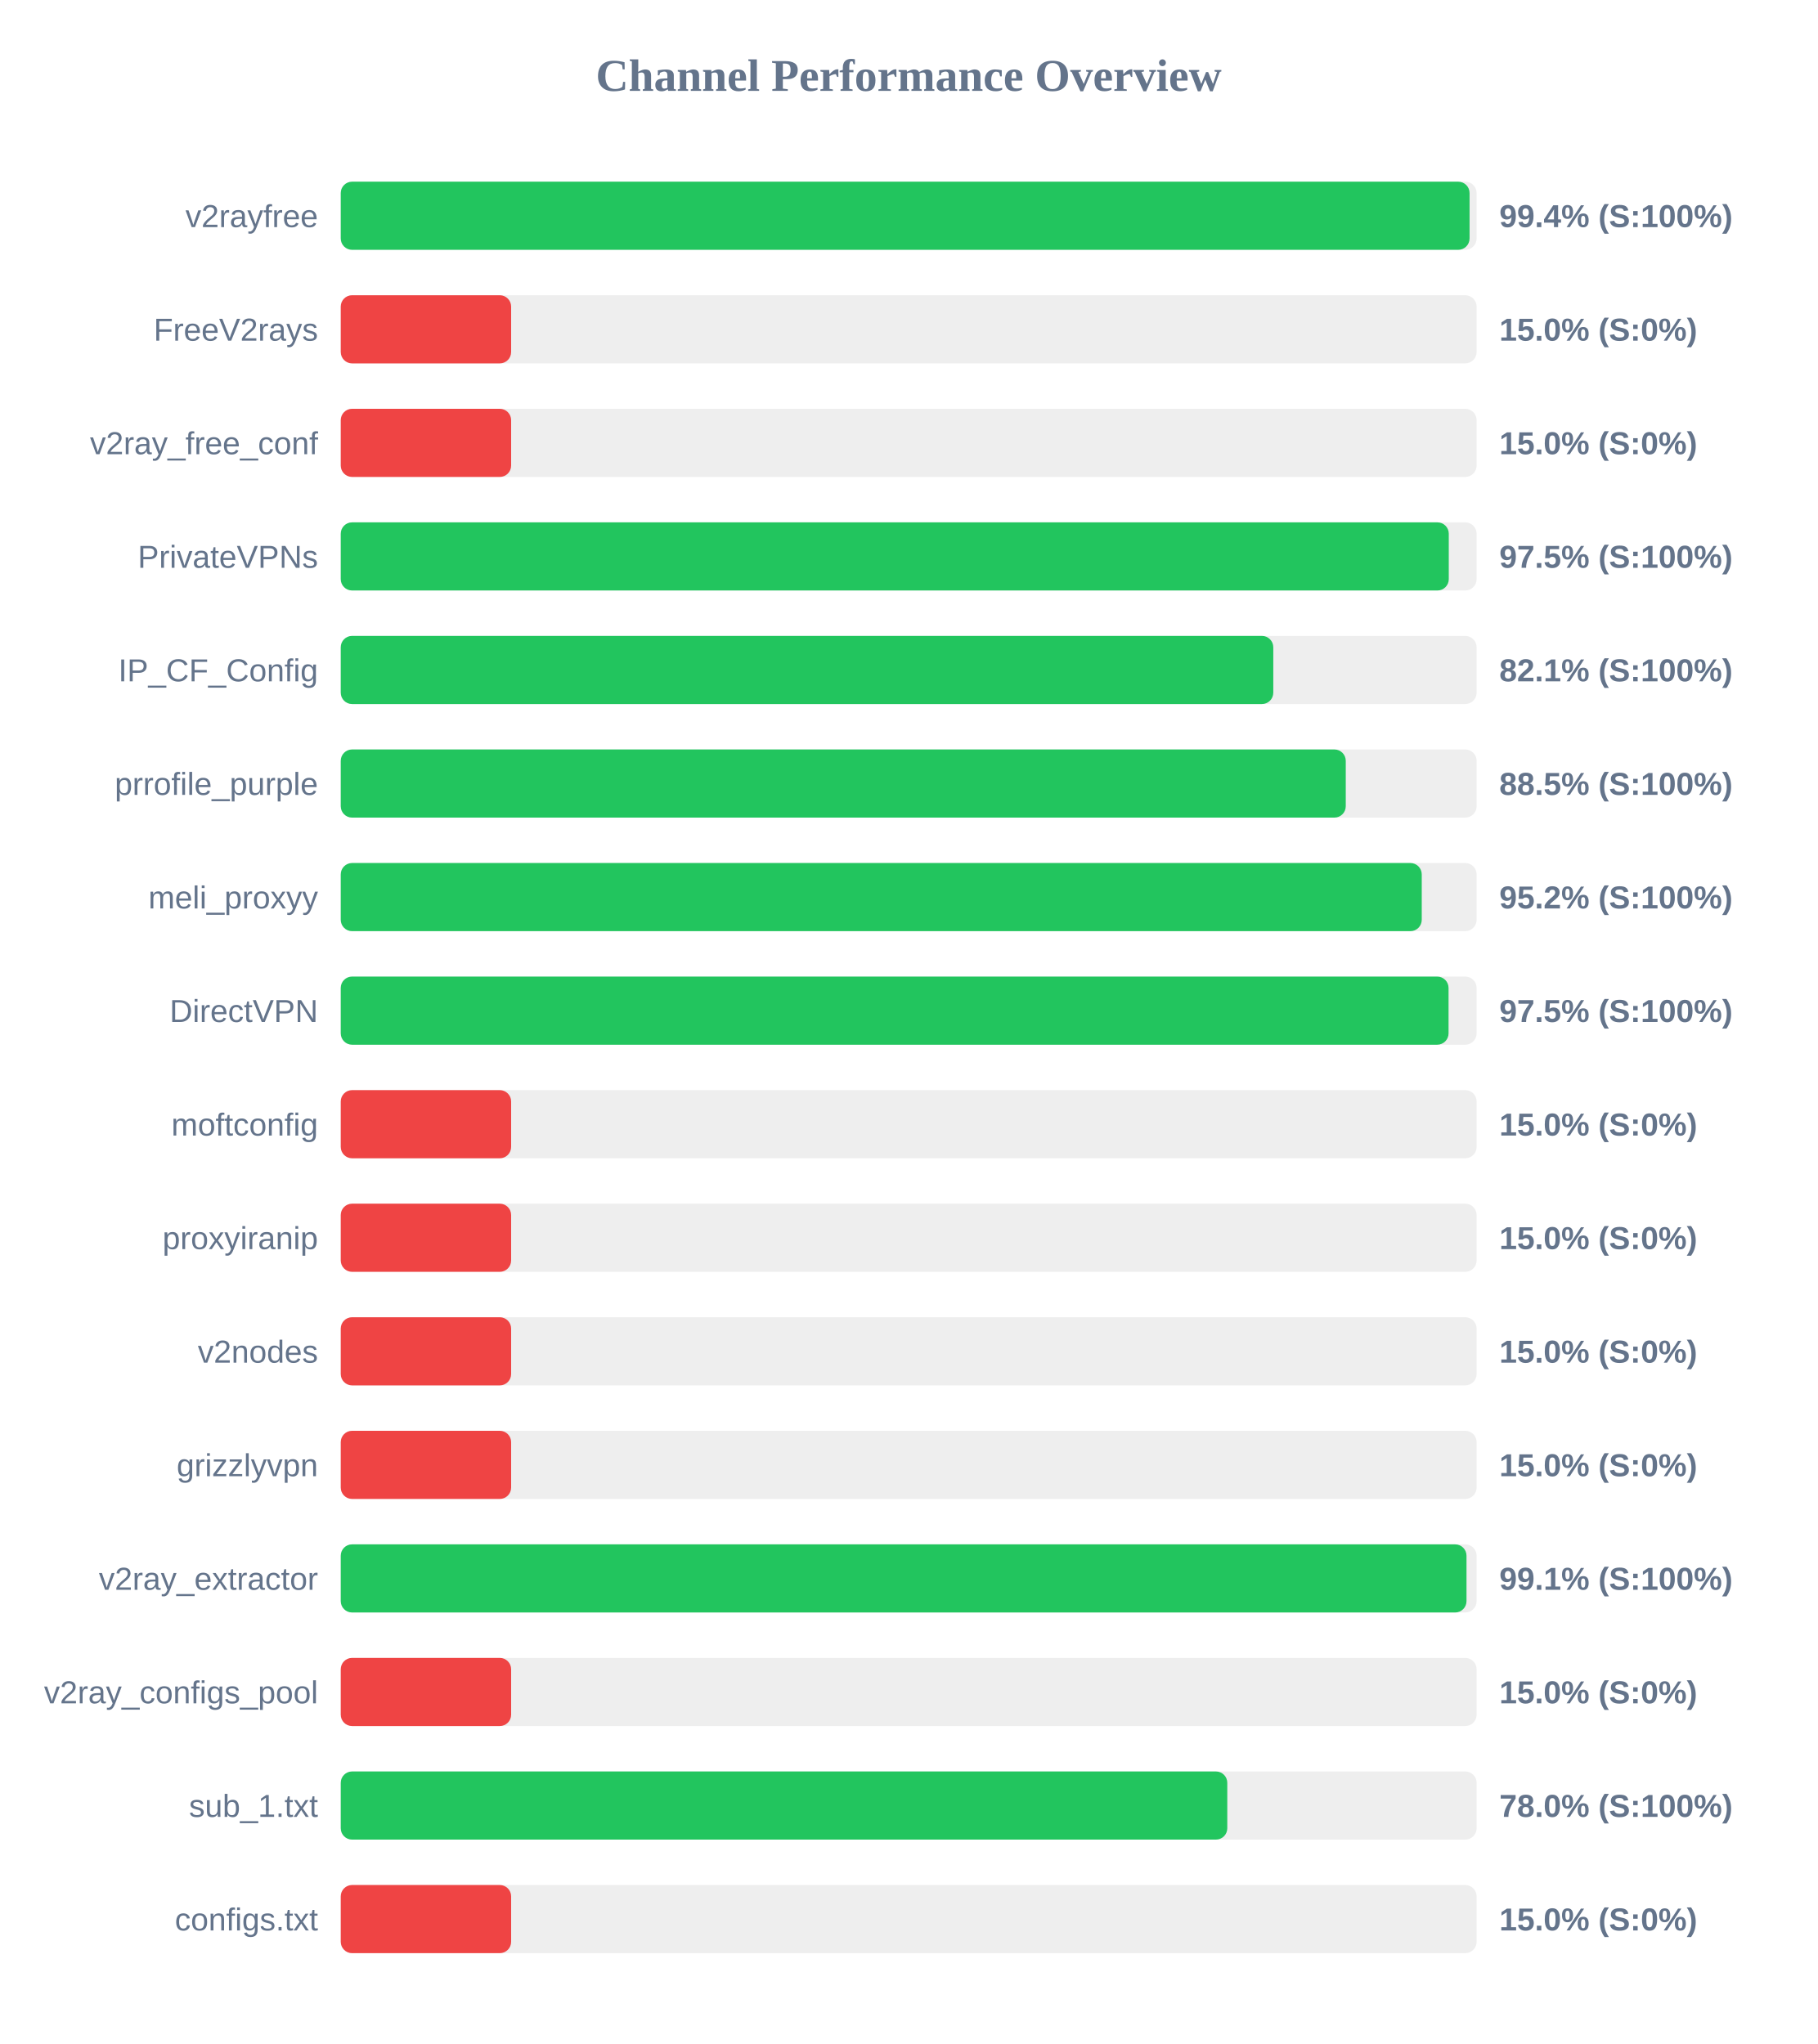
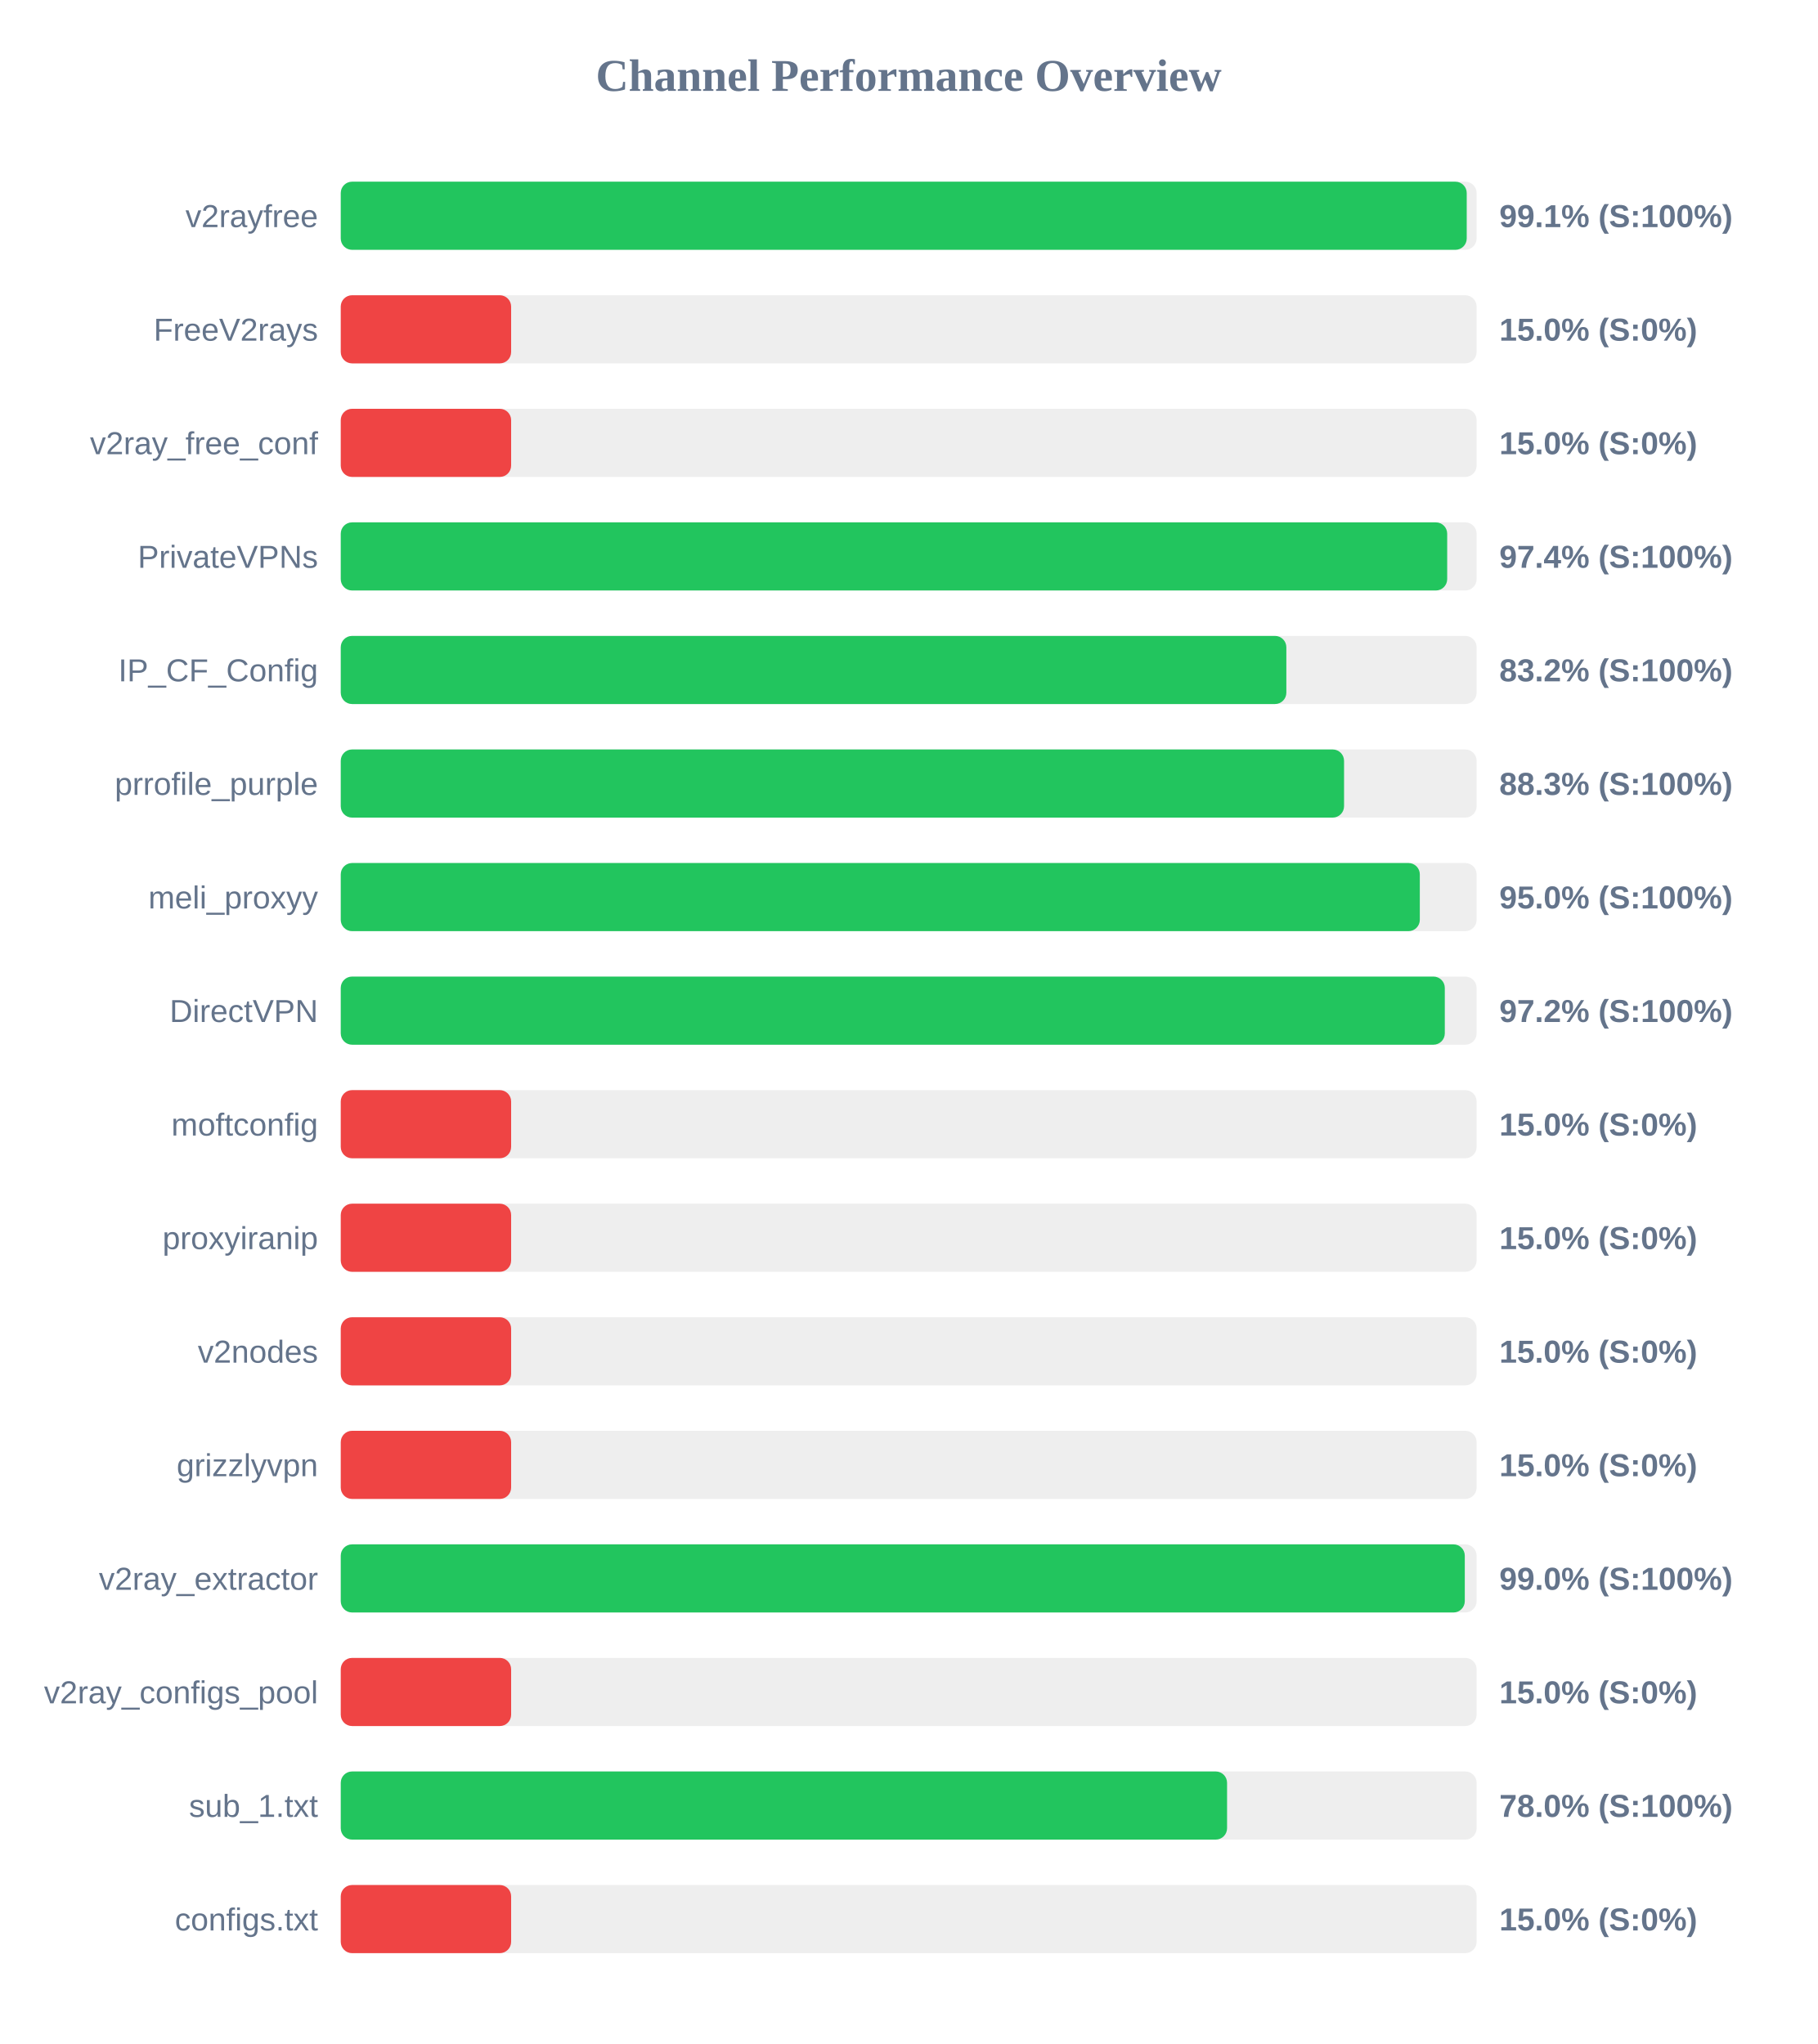
<svg xmlns="http://www.w3.org/2000/svg" width="800" height="900" version="1.1">
  <style>
        .row { font: 14px Arial; fill: #64748b; }
        .score { font: bold 14px Arial; fill: #64748b; }
    </style>
  <text x="400" y="40" text-anchor="middle" font-size="20px" font-weight="bold" fill="#64748b">Channel Performance Overview</text>
  <rect x="150" y="80" width="500" height="30" fill="#eee" rx="5" />
-   <rect x="150" y="80" width="496.9" height="30" fill="#22c55e" rx="5" />
+   <rect x="150" y="80" width="495.65" height="30" fill="#22c55e" rx="5" />
  <text x="140" y="100" text-anchor="end" class="row">v2rayfree</text>
-   <text x="660" y="100" text-anchor="start" class="score">99.4% (S:100%)</text>
+   <text x="660" y="100" text-anchor="start" class="score">99.1% (S:100%)</text>
  <rect x="150" y="130" width="500" height="30" fill="#eee" rx="5" />
  <rect x="150" y="130" width="75.0" height="30" fill="#ef4444" rx="5" />
  <text x="140" y="150" text-anchor="end" class="row">FreeV2rays</text>
  <text x="660" y="150" text-anchor="start" class="score">15.0% (S:0%)</text>
  <rect x="150" y="180" width="500" height="30" fill="#eee" rx="5" />
  <rect x="150" y="180" width="75.0" height="30" fill="#ef4444" rx="5" />
  <text x="140" y="200" text-anchor="end" class="row">v2ray_free_conf</text>
  <text x="660" y="200" text-anchor="start" class="score">15.0% (S:0%)</text>
  <rect x="150" y="230" width="500" height="30" fill="#eee" rx="5" />
-   <rect x="150" y="230" width="487.75" height="30" fill="#22c55e" rx="5" />
+   <rect x="150" y="230" width="487.05" height="30" fill="#22c55e" rx="5" />
  <text x="140" y="250" text-anchor="end" class="row">PrivateVPNs</text>
-   <text x="660" y="250" text-anchor="start" class="score">97.5% (S:100%)</text>
+   <text x="660" y="250" text-anchor="start" class="score">97.4% (S:100%)</text>
  <rect x="150" y="280" width="500" height="30" fill="#eee" rx="5" />
-   <rect x="150" y="280" width="410.5" height="30" fill="#22c55e" rx="5" />
+   <rect x="150" y="280" width="416.25" height="30" fill="#22c55e" rx="5" />
  <text x="140" y="300" text-anchor="end" class="row">IP_CF_Config</text>
-   <text x="660" y="300" text-anchor="start" class="score">82.1% (S:100%)</text>
+   <text x="660" y="300" text-anchor="start" class="score">83.2% (S:100%)</text>
  <rect x="150" y="330" width="500" height="30" fill="#eee" rx="5" />
-   <rect x="150" y="330" width="442.4" height="30" fill="#22c55e" rx="5" />
+   <rect x="150" y="330" width="441.65" height="30" fill="#22c55e" rx="5" />
  <text x="140" y="350" text-anchor="end" class="row">prrofile_purple</text>
-   <text x="660" y="350" text-anchor="start" class="score">88.5% (S:100%)</text>
+   <text x="660" y="350" text-anchor="start" class="score">88.3% (S:100%)</text>
  <rect x="150" y="380" width="500" height="30" fill="#eee" rx="5" />
-   <rect x="150" y="380" width="475.85" height="30" fill="#22c55e" rx="5" />
+   <rect x="150" y="380" width="475.0" height="30" fill="#22c55e" rx="5" />
  <text x="140" y="400" text-anchor="end" class="row">meli_proxyy</text>
-   <text x="660" y="400" text-anchor="start" class="score">95.2% (S:100%)</text>
+   <text x="660" y="400" text-anchor="start" class="score">95.0% (S:100%)</text>
  <rect x="150" y="430" width="500" height="30" fill="#eee" rx="5" />
-   <rect x="150" y="430" width="487.65" height="30" fill="#22c55e" rx="5" />
+   <rect x="150" y="430" width="486.0" height="30" fill="#22c55e" rx="5" />
  <text x="140" y="450" text-anchor="end" class="row">DirectVPN</text>
-   <text x="660" y="450" text-anchor="start" class="score">97.5% (S:100%)</text>
+   <text x="660" y="450" text-anchor="start" class="score">97.2% (S:100%)</text>
  <rect x="150" y="480" width="500" height="30" fill="#eee" rx="5" />
  <rect x="150" y="480" width="75.0" height="30" fill="#ef4444" rx="5" />
  <text x="140" y="500" text-anchor="end" class="row">moftconfig</text>
  <text x="660" y="500" text-anchor="start" class="score">15.0% (S:0%)</text>
  <rect x="150" y="530" width="500" height="30" fill="#eee" rx="5" />
  <rect x="150" y="530" width="75.0" height="30" fill="#ef4444" rx="5" />
  <text x="140" y="550" text-anchor="end" class="row">proxyiranip</text>
  <text x="660" y="550" text-anchor="start" class="score">15.0% (S:0%)</text>
  <rect x="150" y="580" width="500" height="30" fill="#eee" rx="5" />
  <rect x="150" y="580" width="75.0" height="30" fill="#ef4444" rx="5" />
  <text x="140" y="600" text-anchor="end" class="row">v2nodes</text>
  <text x="660" y="600" text-anchor="start" class="score">15.0% (S:0%)</text>
  <rect x="150" y="630" width="500" height="30" fill="#eee" rx="5" />
  <rect x="150" y="630" width="75.0" height="30" fill="#ef4444" rx="5" />
  <text x="140" y="650" text-anchor="end" class="row">grizzlyvpn</text>
  <text x="660" y="650" text-anchor="start" class="score">15.0% (S:0%)</text>
  <rect x="150" y="680" width="500" height="30" fill="#eee" rx="5" />
-   <rect x="150" y="680" width="495.55" height="30" fill="#22c55e" rx="5" />
+   <rect x="150" y="680" width="494.8" height="30" fill="#22c55e" rx="5" />
  <text x="140" y="700" text-anchor="end" class="row">v2ray_extractor</text>
-   <text x="660" y="700" text-anchor="start" class="score">99.1% (S:100%)</text>
+   <text x="660" y="700" text-anchor="start" class="score">99.0% (S:100%)</text>
  <rect x="150" y="730" width="500" height="30" fill="#eee" rx="5" />
  <rect x="150" y="730" width="75.0" height="30" fill="#ef4444" rx="5" />
  <text x="140" y="750" text-anchor="end" class="row">v2ray_configs_pool</text>
  <text x="660" y="750" text-anchor="start" class="score">15.0% (S:0%)</text>
  <rect x="150" y="780" width="500" height="30" fill="#eee" rx="5" />
-   <rect x="150" y="780" width="390.25" height="30" fill="#22c55e" rx="5" />
+   <rect x="150" y="780" width="390.15" height="30" fill="#22c55e" rx="5" />
  <text x="140" y="800" text-anchor="end" class="row">sub_1.txt</text>
  <text x="660" y="800" text-anchor="start" class="score">78.0% (S:100%)</text>
  <rect x="150" y="830" width="500" height="30" fill="#eee" rx="5" />
  <rect x="150" y="830" width="75.0" height="30" fill="#ef4444" rx="5" />
  <text x="140" y="850" text-anchor="end" class="row">configs.txt</text>
  <text x="660" y="850" text-anchor="start" class="score">15.0% (S:0%)</text>
</svg>
